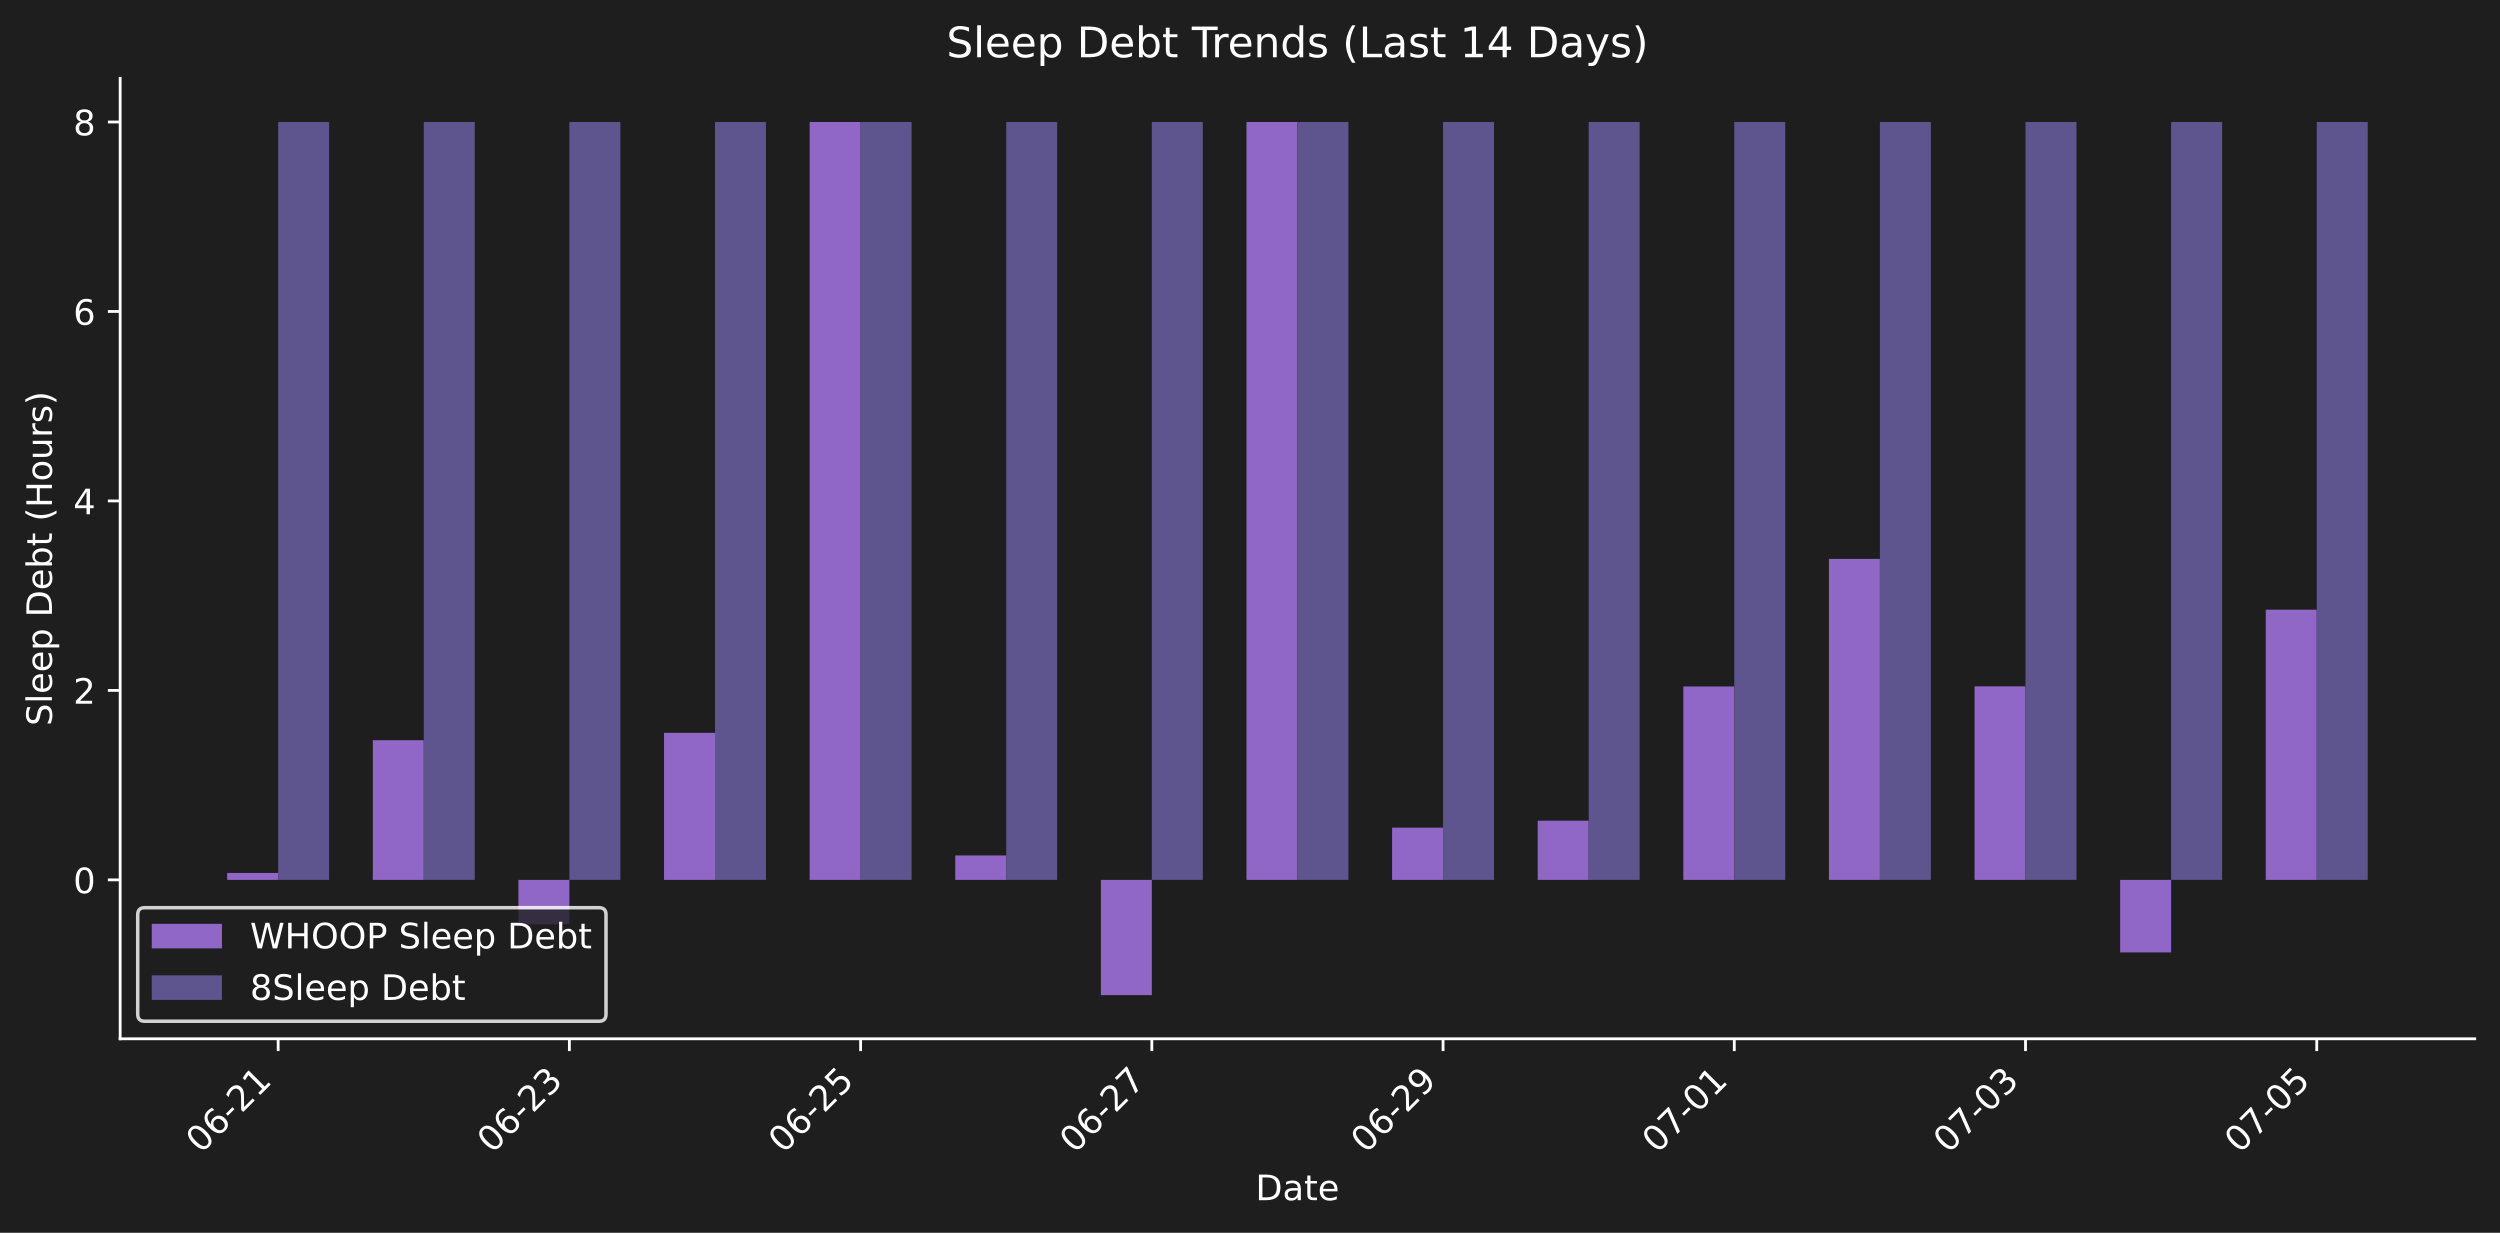
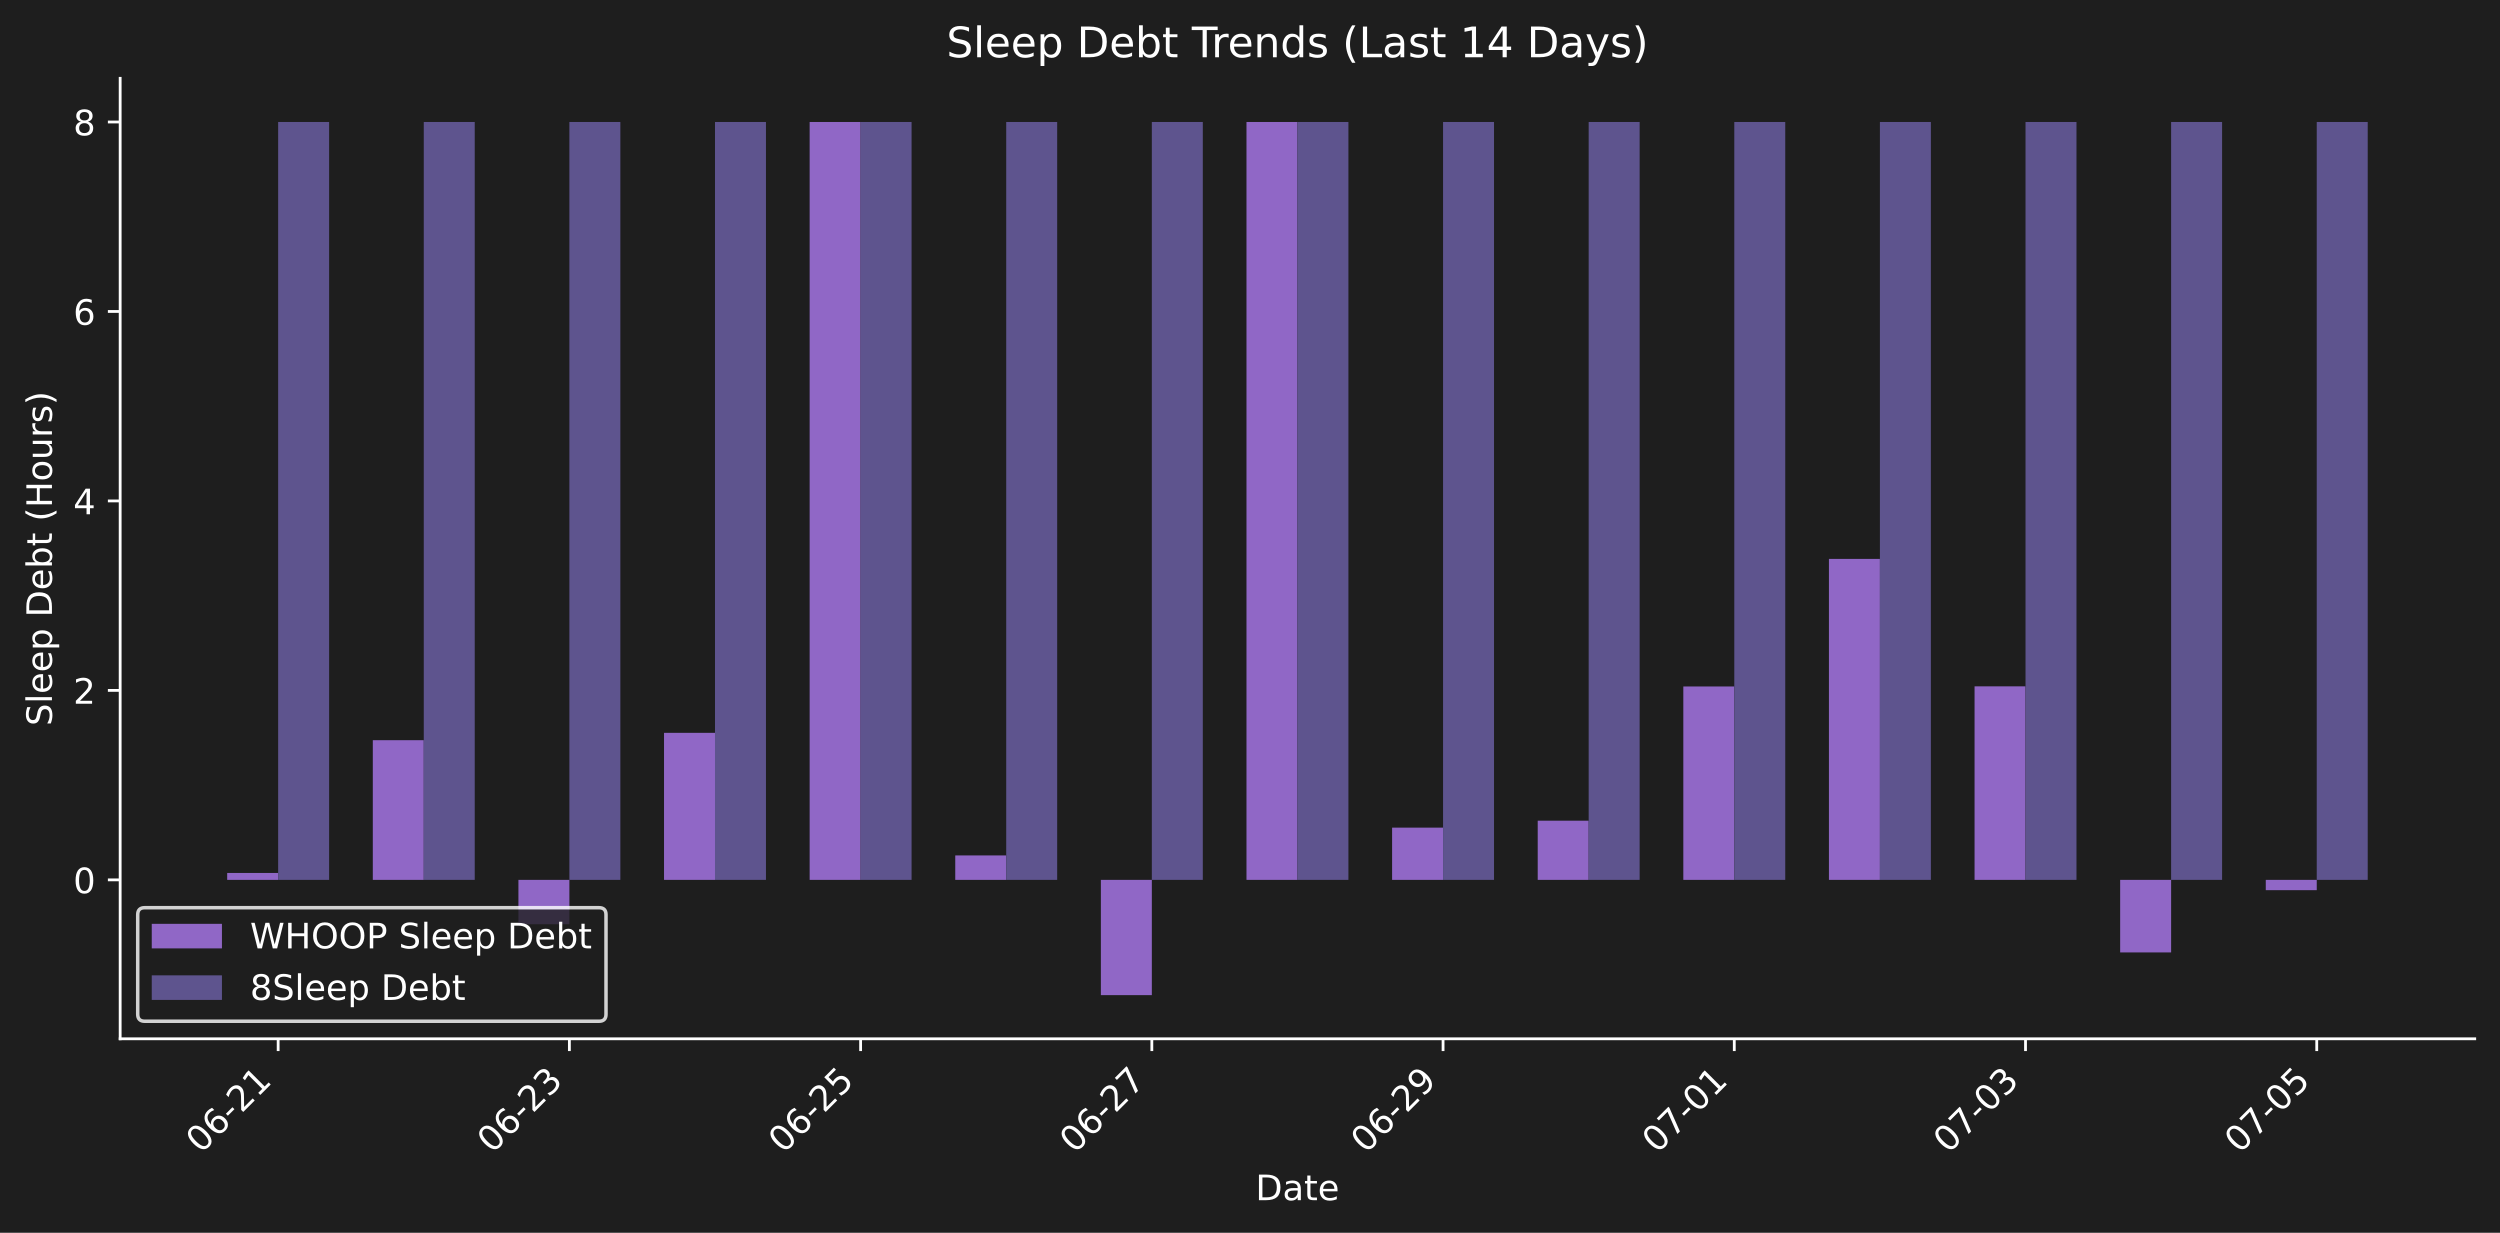
<svg xmlns="http://www.w3.org/2000/svg" xmlns:xlink="http://www.w3.org/1999/xlink" width="712.371pt" height="351.271pt" viewBox="0 0 712.371 351.271" version="1.1">
  <defs>
    <style type="text/css">*{stroke-linejoin: round; stroke-linecap: butt}</style>
  </defs>
  <g id="figure_1">
    <g id="patch_1">
      <path d="M 0 351.271  L 712.371 351.271  L 712.371 0  L 0 0  z " style="fill: #1e1e1e" />
    </g>
    <g id="axes_1">
      <g id="patch_2">
        <path d="M 34.241 296.002  L 705.171 296.002  L 705.171 22.318  L 34.241 22.318  L 34.241 296.002  z " style="fill: none" />
      </g>
      <g id="patch_3">
-         <path d="M 64.737 250.718  L 79.26 250.718  L 79.26 248.75  L 64.737 248.75  z " clip-path="url(#pf6c12064c9)" style="fill: #9067c6" />
+         <path d="M 64.737 250.718  L 79.26 250.718  L 79.26 248.75  L 64.737 248.75  z " clip-path="url(#p4373b388cb)" style="fill: #9067c6" />
      </g>
      <g id="patch_4">
-         <path d="M 106.23 250.718  L 120.752 250.718  L 120.752 210.914  L 106.23 210.914  z " clip-path="url(#pf6c12064c9)" style="fill: #9067c6" />
+         <path d="M 106.23 250.718  L 120.752 250.718  L 120.752 210.914  L 106.23 210.914  z " clip-path="url(#p4373b388cb)" style="fill: #9067c6" />
      </g>
      <g id="patch_5">
-         <path d="M 147.722 250.718  L 162.244 250.718  L 162.244 263.364  L 147.722 263.364  z " clip-path="url(#pf6c12064c9)" style="fill: #9067c6" />
+         <path d="M 147.722 250.718  L 162.244 250.718  L 162.244 263.364  L 147.722 263.364  z " clip-path="url(#p4373b388cb)" style="fill: #9067c6" />
      </g>
      <g id="patch_6">
-         <path d="M 189.214 250.718  L 203.737 250.718  L 203.737 208.822  L 189.214 208.822  z " clip-path="url(#pf6c12064c9)" style="fill: #9067c6" />
+         <path d="M 189.214 250.718  L 203.737 250.718  L 203.737 208.822  L 189.214 208.822  z " clip-path="url(#p4373b388cb)" style="fill: #9067c6" />
      </g>
      <g id="patch_7">
-         <path d="M 230.707 250.718  L 245.229 250.718  L 245.229 34.758  L 230.707 34.758  z " clip-path="url(#pf6c12064c9)" style="fill: #9067c6" />
+         <path d="M 230.707 250.718  L 245.229 250.718  L 245.229 34.758  L 230.707 34.758  z " clip-path="url(#p4373b388cb)" style="fill: #9067c6" />
      </g>
      <g id="patch_8">
-         <path d="M 272.199 250.718  L 286.721 250.718  L 286.721 243.752  L 272.199 243.752  z " clip-path="url(#pf6c12064c9)" style="fill: #9067c6" />
+         <path d="M 272.199 250.718  L 286.721 250.718  L 286.721 243.752  L 272.199 243.752  z " clip-path="url(#p4373b388cb)" style="fill: #9067c6" />
      </g>
      <g id="patch_9">
-         <path d="M 313.691 250.718  L 328.213 250.718  L 328.213 283.562  L 313.691 283.562  z " clip-path="url(#pf6c12064c9)" style="fill: #9067c6" />
+         <path d="M 313.691 250.718  L 328.213 250.718  L 328.213 283.562  L 313.691 283.562  z " clip-path="url(#p4373b388cb)" style="fill: #9067c6" />
      </g>
      <g id="patch_10">
-         <path d="M 355.183 250.718  L 369.706 250.718  L 369.706 34.758  L 355.183 34.758  z " clip-path="url(#pf6c12064c9)" style="fill: #9067c6" />
+         <path d="M 355.183 250.718  L 369.706 250.718  L 369.706 34.758  L 355.183 34.758  z " clip-path="url(#p4373b388cb)" style="fill: #9067c6" />
      </g>
      <g id="patch_11">
-         <path d="M 396.676 250.718  L 411.198 250.718  L 411.198 235.834  L 396.676 235.834  z " clip-path="url(#pf6c12064c9)" style="fill: #9067c6" />
+         <path d="M 396.676 250.718  L 411.198 250.718  L 411.198 235.834  L 396.676 235.834  z " clip-path="url(#p4373b388cb)" style="fill: #9067c6" />
      </g>
      <g id="patch_12">
-         <path d="M 438.168 250.718  L 452.69 250.718  L 452.69 233.854  L 438.168 233.854  z " clip-path="url(#pf6c12064c9)" style="fill: #9067c6" />
+         <path d="M 438.168 250.718  L 452.69 250.718  L 452.69 233.854  L 438.168 233.854  z " clip-path="url(#p4373b388cb)" style="fill: #9067c6" />
      </g>
      <g id="patch_13">
-         <path d="M 479.66 250.718  L 494.182 250.718  L 494.182 195.609  L 479.66 195.609  z " clip-path="url(#pf6c12064c9)" style="fill: #9067c6" />
+         <path d="M 479.66 250.718  L 494.182 250.718  L 494.182 195.609  L 479.66 195.609  z " clip-path="url(#p4373b388cb)" style="fill: #9067c6" />
      </g>
      <g id="patch_14">
-         <path d="M 521.152 250.718  L 535.675 250.718  L 535.675 159.259  L 521.152 159.259  z " clip-path="url(#pf6c12064c9)" style="fill: #9067c6" />
+         <path d="M 521.152 250.718  L 535.675 250.718  L 535.675 159.259  L 521.152 159.259  z " clip-path="url(#p4373b388cb)" style="fill: #9067c6" />
      </g>
      <g id="patch_15">
-         <path d="M 562.645 250.718  L 577.167 250.718  L 577.167 195.571  L 562.645 195.571  z " clip-path="url(#pf6c12064c9)" style="fill: #9067c6" />
+         <path d="M 562.645 250.718  L 577.167 250.718  L 577.167 195.571  L 562.645 195.571  z " clip-path="url(#p4373b388cb)" style="fill: #9067c6" />
      </g>
      <g id="patch_16">
-         <path d="M 604.137 250.718  L 618.659 250.718  L 618.659 271.392  L 604.137 271.392  z " clip-path="url(#pf6c12064c9)" style="fill: #9067c6" />
+         <path d="M 604.137 250.718  L 618.659 250.718  L 618.659 271.392  L 604.137 271.392  z " clip-path="url(#p4373b388cb)" style="fill: #9067c6" />
      </g>
      <g id="patch_17">
-         <path d="M 645.629 250.718  L 660.152 250.718  L 660.152 173.736  L 645.629 173.736  z " clip-path="url(#pf6c12064c9)" style="fill: #9067c6" />
+         <path d="M 645.629 250.718  L 660.152 250.718  L 660.152 253.651  L 645.629 253.651  z " clip-path="url(#p4373b388cb)" style="fill: #9067c6" />
      </g>
      <g id="patch_18">
-         <path d="M 79.26 250.718  L 93.782 250.718  L 93.782 34.758  L 79.26 34.758  z " clip-path="url(#pf6c12064c9)" style="fill: #5e548e" />
+         <path d="M 79.26 250.718  L 93.782 250.718  L 93.782 34.758  L 79.26 34.758  z " clip-path="url(#p4373b388cb)" style="fill: #5e548e" />
      </g>
      <g id="patch_19">
-         <path d="M 120.752 250.718  L 135.274 250.718  L 135.274 34.758  L 120.752 34.758  z " clip-path="url(#pf6c12064c9)" style="fill: #5e548e" />
+         <path d="M 120.752 250.718  L 135.274 250.718  L 135.274 34.758  L 120.752 34.758  z " clip-path="url(#p4373b388cb)" style="fill: #5e548e" />
      </g>
      <g id="patch_20">
-         <path d="M 162.244 250.718  L 176.767 250.718  L 176.767 34.758  L 162.244 34.758  z " clip-path="url(#pf6c12064c9)" style="fill: #5e548e" />
+         <path d="M 162.244 250.718  L 176.767 250.718  L 176.767 34.758  L 162.244 34.758  z " clip-path="url(#p4373b388cb)" style="fill: #5e548e" />
      </g>
      <g id="patch_21">
-         <path d="M 203.737 250.718  L 218.259 250.718  L 218.259 34.758  L 203.737 34.758  z " clip-path="url(#pf6c12064c9)" style="fill: #5e548e" />
+         <path d="M 203.737 250.718  L 218.259 250.718  L 218.259 34.758  L 203.737 34.758  z " clip-path="url(#p4373b388cb)" style="fill: #5e548e" />
      </g>
      <g id="patch_22">
-         <path d="M 245.229 250.718  L 259.751 250.718  L 259.751 34.758  L 245.229 34.758  z " clip-path="url(#pf6c12064c9)" style="fill: #5e548e" />
+         <path d="M 245.229 250.718  L 259.751 250.718  L 259.751 34.758  L 245.229 34.758  z " clip-path="url(#p4373b388cb)" style="fill: #5e548e" />
      </g>
      <g id="patch_23">
-         <path d="M 286.721 250.718  L 301.243 250.718  L 301.243 34.758  L 286.721 34.758  z " clip-path="url(#pf6c12064c9)" style="fill: #5e548e" />
+         <path d="M 286.721 250.718  L 301.243 250.718  L 301.243 34.758  L 286.721 34.758  z " clip-path="url(#p4373b388cb)" style="fill: #5e548e" />
      </g>
      <g id="patch_24">
-         <path d="M 328.213 250.718  L 342.736 250.718  L 342.736 34.758  L 328.213 34.758  z " clip-path="url(#pf6c12064c9)" style="fill: #5e548e" />
+         <path d="M 328.213 250.718  L 342.736 250.718  L 342.736 34.758  L 328.213 34.758  z " clip-path="url(#p4373b388cb)" style="fill: #5e548e" />
      </g>
      <g id="patch_25">
-         <path d="M 369.706 250.718  L 384.228 250.718  L 384.228 34.758  L 369.706 34.758  z " clip-path="url(#pf6c12064c9)" style="fill: #5e548e" />
+         <path d="M 369.706 250.718  L 384.228 250.718  L 384.228 34.758  L 369.706 34.758  z " clip-path="url(#p4373b388cb)" style="fill: #5e548e" />
      </g>
      <g id="patch_26">
-         <path d="M 411.198 250.718  L 425.72 250.718  L 425.72 34.758  L 411.198 34.758  z " clip-path="url(#pf6c12064c9)" style="fill: #5e548e" />
+         <path d="M 411.198 250.718  L 425.72 250.718  L 425.72 34.758  L 411.198 34.758  z " clip-path="url(#p4373b388cb)" style="fill: #5e548e" />
      </g>
      <g id="patch_27">
-         <path d="M 452.69 250.718  L 467.212 250.718  L 467.212 34.758  L 452.69 34.758  z " clip-path="url(#pf6c12064c9)" style="fill: #5e548e" />
+         <path d="M 452.69 250.718  L 467.212 250.718  L 467.212 34.758  L 452.69 34.758  z " clip-path="url(#p4373b388cb)" style="fill: #5e548e" />
      </g>
      <g id="patch_28">
-         <path d="M 494.182 250.718  L 508.705 250.718  L 508.705 34.758  L 494.182 34.758  z " clip-path="url(#pf6c12064c9)" style="fill: #5e548e" />
+         <path d="M 494.182 250.718  L 508.705 250.718  L 508.705 34.758  L 494.182 34.758  z " clip-path="url(#p4373b388cb)" style="fill: #5e548e" />
      </g>
      <g id="patch_29">
-         <path d="M 535.675 250.718  L 550.197 250.718  L 550.197 34.758  L 535.675 34.758  z " clip-path="url(#pf6c12064c9)" style="fill: #5e548e" />
+         <path d="M 535.675 250.718  L 550.197 250.718  L 550.197 34.758  L 535.675 34.758  z " clip-path="url(#p4373b388cb)" style="fill: #5e548e" />
      </g>
      <g id="patch_30">
-         <path d="M 577.167 250.718  L 591.689 250.718  L 591.689 34.758  L 577.167 34.758  z " clip-path="url(#pf6c12064c9)" style="fill: #5e548e" />
+         <path d="M 577.167 250.718  L 591.689 250.718  L 591.689 34.758  L 577.167 34.758  z " clip-path="url(#p4373b388cb)" style="fill: #5e548e" />
      </g>
      <g id="patch_31">
-         <path d="M 618.659 250.718  L 633.182 250.718  L 633.182 34.758  L 618.659 34.758  z " clip-path="url(#pf6c12064c9)" style="fill: #5e548e" />
+         <path d="M 618.659 250.718  L 633.182 250.718  L 633.182 34.758  L 618.659 34.758  z " clip-path="url(#p4373b388cb)" style="fill: #5e548e" />
      </g>
      <g id="patch_32">
-         <path d="M 660.152 250.718  L 674.674 250.718  L 674.674 34.758  L 660.152 34.758  z " clip-path="url(#pf6c12064c9)" style="fill: #5e548e" />
+         <path d="M 660.152 250.718  L 674.674 250.718  L 674.674 34.758  L 660.152 34.758  z " clip-path="url(#p4373b388cb)" style="fill: #5e548e" />
      </g>
      <g id="matplotlib.axis_1">
        <g id="xtick_1">
          <g id="line2d_1">
            <defs>
-               <path id="m1bffc7ec2d" d="M 0 0  L 0 3.5  " style="stroke: #ffffff; stroke-width: 0.8" />
+               <path id="m50a9bc5631" d="M 0 0  L 0 3.5  " style="stroke: #ffffff; stroke-width: 0.8" />
            </defs>
            <g>
-               <use xlink:href="#m1bffc7ec2d" x="79.26" y="296.002" style="fill: #ffffff; stroke: #ffffff; stroke-width: 0.8" />
+               <use xlink:href="#m50a9bc5631" x="79.26" y="296.002" style="fill: #ffffff; stroke: #ffffff; stroke-width: 0.8" />
            </g>
          </g>
          <g id="text_1">
            <g style="fill: #ffffff" transform="translate(57.2422 328.9221) rotate(-45) scale(0.1 -0.1)">
              <defs>
                <path id="DejaVuSans-30" d="M 2034 4250  Q 1547 4250 1301 3770  Q 1056 3291 1056 2328  Q 1056 1369 1301 889  Q 1547 409 2034 409  Q 2525 409 2770 889  Q 3016 1369 3016 2328  Q 3016 3291 2770 3770  Q 2525 4250 2034 4250  z M 2034 4750  Q 2819 4750 3233 4129  Q 3647 3509 3647 2328  Q 3647 1150 3233 529  Q 2819 -91 2034 -91  Q 1250 -91 836 529  Q 422 1150 422 2328  Q 422 3509 836 4129  Q 1250 4750 2034 4750  z " transform="scale(0.015625)" />
                <path id="DejaVuSans-36" d="M 2113 2584  Q 1688 2584 1439 2293  Q 1191 2003 1191 1497  Q 1191 994 1439 701  Q 1688 409 2113 409  Q 2538 409 2786 701  Q 3034 994 3034 1497  Q 3034 2003 2786 2293  Q 2538 2584 2113 2584  z M 3366 4563  L 3366 3988  Q 3128 4100 2886 4159  Q 2644 4219 2406 4219  Q 1781 4219 1451 3797  Q 1122 3375 1075 2522  Q 1259 2794 1537 2939  Q 1816 3084 2150 3084  Q 2853 3084 3261 2657  Q 3669 2231 3669 1497  Q 3669 778 3244 343  Q 2819 -91 2113 -91  Q 1303 -91 875 529  Q 447 1150 447 2328  Q 447 3434 972 4092  Q 1497 4750 2381 4750  Q 2619 4750 2861 4703  Q 3103 4656 3366 4563  z " transform="scale(0.015625)" />
                <path id="DejaVuSans-2d" d="M 313 2009  L 1997 2009  L 1997 1497  L 313 1497  L 313 2009  z " transform="scale(0.015625)" />
                <path id="DejaVuSans-32" d="M 1228 531  L 3431 531  L 3431 0  L 469 0  L 469 531  Q 828 903 1448 1529  Q 2069 2156 2228 2338  Q 2531 2678 2651 2914  Q 2772 3150 2772 3378  Q 2772 3750 2511 3984  Q 2250 4219 1831 4219  Q 1534 4219 1204 4116  Q 875 4013 500 3803  L 500 4441  Q 881 4594 1212 4672  Q 1544 4750 1819 4750  Q 2544 4750 2975 4387  Q 3406 4025 3406 3419  Q 3406 3131 3298 2873  Q 3191 2616 2906 2266  Q 2828 2175 2409 1742  Q 1991 1309 1228 531  z " transform="scale(0.015625)" />
                <path id="DejaVuSans-31" d="M 794 531  L 1825 531  L 1825 4091  L 703 3866  L 703 4441  L 1819 4666  L 2450 4666  L 2450 531  L 3481 531  L 3481 0  L 794 0  L 794 531  z " transform="scale(0.015625)" />
              </defs>
              <use xlink:href="#DejaVuSans-30" />
              <use xlink:href="#DejaVuSans-36" transform="translate(63.62305 0)" />
              <use xlink:href="#DejaVuSans-2d" transform="translate(127.2461 0)" />
              <use xlink:href="#DejaVuSans-32" transform="translate(163.3301 0)" />
              <use xlink:href="#DejaVuSans-31" transform="translate(226.9531 0)" />
            </g>
          </g>
        </g>
        <g id="xtick_2">
          <g id="line2d_2">
            <g>
-               <use xlink:href="#m1bffc7ec2d" x="162.244" y="296.002" style="fill: #ffffff; stroke: #ffffff; stroke-width: 0.8" />
+               <use xlink:href="#m50a9bc5631" x="162.244" y="296.002" style="fill: #ffffff; stroke: #ffffff; stroke-width: 0.8" />
            </g>
          </g>
          <g id="text_2">
            <g style="fill: #ffffff" transform="translate(140.2267 328.9221) rotate(-45) scale(0.1 -0.1)">
              <defs>
                <path id="DejaVuSans-33" d="M 2597 2516  Q 3050 2419 3304 2112  Q 3559 1806 3559 1356  Q 3559 666 3084 287  Q 2609 -91 1734 -91  Q 1441 -91 1130 -33  Q 819 25 488 141  L 488 750  Q 750 597 1062 519  Q 1375 441 1716 441  Q 2309 441 2620 675  Q 2931 909 2931 1356  Q 2931 1769 2642 2001  Q 2353 2234 1838 2234  L 1294 2234  L 1294 2753  L 1863 2753  Q 2328 2753 2575 2939  Q 2822 3125 2822 3475  Q 2822 3834 2567 4026  Q 2313 4219 1838 4219  Q 1578 4219 1281 4162  Q 984 4106 628 3988  L 628 4550  Q 988 4650 1302 4700  Q 1616 4750 1894 4750  Q 2613 4750 3031 4423  Q 3450 4097 3450 3541  Q 3450 3153 3228 2886  Q 3006 2619 2597 2516  z " transform="scale(0.015625)" />
              </defs>
              <use xlink:href="#DejaVuSans-30" />
              <use xlink:href="#DejaVuSans-36" transform="translate(63.62305 0)" />
              <use xlink:href="#DejaVuSans-2d" transform="translate(127.2461 0)" />
              <use xlink:href="#DejaVuSans-32" transform="translate(163.3301 0)" />
              <use xlink:href="#DejaVuSans-33" transform="translate(226.9531 0)" />
            </g>
          </g>
        </g>
        <g id="xtick_3">
          <g id="line2d_3">
            <g>
-               <use xlink:href="#m1bffc7ec2d" x="245.229" y="296.002" style="fill: #ffffff; stroke: #ffffff; stroke-width: 0.8" />
+               <use xlink:href="#m50a9bc5631" x="245.229" y="296.002" style="fill: #ffffff; stroke: #ffffff; stroke-width: 0.8" />
            </g>
          </g>
          <g id="text_3">
            <g style="fill: #ffffff" transform="translate(223.2113 328.9221) rotate(-45) scale(0.1 -0.1)">
              <defs>
                <path id="DejaVuSans-35" d="M 691 4666  L 3169 4666  L 3169 4134  L 1269 4134  L 1269 2991  Q 1406 3038 1543 3061  Q 1681 3084 1819 3084  Q 2600 3084 3056 2656  Q 3513 2228 3513 1497  Q 3513 744 3044 326  Q 2575 -91 1722 -91  Q 1428 -91 1123 -41  Q 819 9 494 109  L 494 744  Q 775 591 1075 516  Q 1375 441 1709 441  Q 2250 441 2565 725  Q 2881 1009 2881 1497  Q 2881 1984 2565 2268  Q 2250 2553 1709 2553  Q 1456 2553 1204 2497  Q 953 2441 691 2322  L 691 4666  z " transform="scale(0.015625)" />
              </defs>
              <use xlink:href="#DejaVuSans-30" />
              <use xlink:href="#DejaVuSans-36" transform="translate(63.62305 0)" />
              <use xlink:href="#DejaVuSans-2d" transform="translate(127.2461 0)" />
              <use xlink:href="#DejaVuSans-32" transform="translate(163.3301 0)" />
              <use xlink:href="#DejaVuSans-35" transform="translate(226.9531 0)" />
            </g>
          </g>
        </g>
        <g id="xtick_4">
          <g id="line2d_4">
            <g>
-               <use xlink:href="#m1bffc7ec2d" x="328.213" y="296.002" style="fill: #ffffff; stroke: #ffffff; stroke-width: 0.8" />
+               <use xlink:href="#m50a9bc5631" x="328.213" y="296.002" style="fill: #ffffff; stroke: #ffffff; stroke-width: 0.8" />
            </g>
          </g>
          <g id="text_4">
            <g style="fill: #ffffff" transform="translate(306.1958 328.9221) rotate(-45) scale(0.1 -0.1)">
              <defs>
                <path id="DejaVuSans-37" d="M 525 4666  L 3525 4666  L 3525 4397  L 1831 0  L 1172 0  L 2766 4134  L 525 4134  L 525 4666  z " transform="scale(0.015625)" />
              </defs>
              <use xlink:href="#DejaVuSans-30" />
              <use xlink:href="#DejaVuSans-36" transform="translate(63.62305 0)" />
              <use xlink:href="#DejaVuSans-2d" transform="translate(127.2461 0)" />
              <use xlink:href="#DejaVuSans-32" transform="translate(163.3301 0)" />
              <use xlink:href="#DejaVuSans-37" transform="translate(226.9531 0)" />
            </g>
          </g>
        </g>
        <g id="xtick_5">
          <g id="line2d_5">
            <g>
-               <use xlink:href="#m1bffc7ec2d" x="411.198" y="296.002" style="fill: #ffffff; stroke: #ffffff; stroke-width: 0.8" />
+               <use xlink:href="#m50a9bc5631" x="411.198" y="296.002" style="fill: #ffffff; stroke: #ffffff; stroke-width: 0.8" />
            </g>
          </g>
          <g id="text_5">
            <g style="fill: #ffffff" transform="translate(389.1804 328.9221) rotate(-45) scale(0.1 -0.1)">
              <defs>
                <path id="DejaVuSans-39" d="M 703 97  L 703 672  Q 941 559 1184 500  Q 1428 441 1663 441  Q 2288 441 2617 861  Q 2947 1281 2994 2138  Q 2813 1869 2534 1725  Q 2256 1581 1919 1581  Q 1219 1581 811 2004  Q 403 2428 403 3163  Q 403 3881 828 4315  Q 1253 4750 1959 4750  Q 2769 4750 3195 4129  Q 3622 3509 3622 2328  Q 3622 1225 3098 567  Q 2575 -91 1691 -91  Q 1453 -91 1209 -44  Q 966 3 703 97  z M 1959 2075  Q 2384 2075 2632 2365  Q 2881 2656 2881 3163  Q 2881 3666 2632 3958  Q 2384 4250 1959 4250  Q 1534 4250 1286 3958  Q 1038 3666 1038 3163  Q 1038 2656 1286 2365  Q 1534 2075 1959 2075  z " transform="scale(0.015625)" />
              </defs>
              <use xlink:href="#DejaVuSans-30" />
              <use xlink:href="#DejaVuSans-36" transform="translate(63.62305 0)" />
              <use xlink:href="#DejaVuSans-2d" transform="translate(127.2461 0)" />
              <use xlink:href="#DejaVuSans-32" transform="translate(163.3301 0)" />
              <use xlink:href="#DejaVuSans-39" transform="translate(226.9531 0)" />
            </g>
          </g>
        </g>
        <g id="xtick_6">
          <g id="line2d_6">
            <g>
-               <use xlink:href="#m1bffc7ec2d" x="494.182" y="296.002" style="fill: #ffffff; stroke: #ffffff; stroke-width: 0.8" />
+               <use xlink:href="#m50a9bc5631" x="494.182" y="296.002" style="fill: #ffffff; stroke: #ffffff; stroke-width: 0.8" />
            </g>
          </g>
          <g id="text_6">
            <g style="fill: #ffffff" transform="translate(472.1649 328.9221) rotate(-45) scale(0.1 -0.1)">
              <use xlink:href="#DejaVuSans-30" />
              <use xlink:href="#DejaVuSans-37" transform="translate(63.62305 0)" />
              <use xlink:href="#DejaVuSans-2d" transform="translate(127.2461 0)" />
              <use xlink:href="#DejaVuSans-30" transform="translate(163.3301 0)" />
              <use xlink:href="#DejaVuSans-31" transform="translate(226.9531 0)" />
            </g>
          </g>
        </g>
        <g id="xtick_7">
          <g id="line2d_7">
            <g>
-               <use xlink:href="#m1bffc7ec2d" x="577.167" y="296.002" style="fill: #ffffff; stroke: #ffffff; stroke-width: 0.8" />
+               <use xlink:href="#m50a9bc5631" x="577.167" y="296.002" style="fill: #ffffff; stroke: #ffffff; stroke-width: 0.8" />
            </g>
          </g>
          <g id="text_7">
            <g style="fill: #ffffff" transform="translate(555.1494 328.9221) rotate(-45) scale(0.1 -0.1)">
              <use xlink:href="#DejaVuSans-30" />
              <use xlink:href="#DejaVuSans-37" transform="translate(63.62305 0)" />
              <use xlink:href="#DejaVuSans-2d" transform="translate(127.2461 0)" />
              <use xlink:href="#DejaVuSans-30" transform="translate(163.3301 0)" />
              <use xlink:href="#DejaVuSans-33" transform="translate(226.9531 0)" />
            </g>
          </g>
        </g>
        <g id="xtick_8">
          <g id="line2d_8">
            <g>
-               <use xlink:href="#m1bffc7ec2d" x="660.152" y="296.002" style="fill: #ffffff; stroke: #ffffff; stroke-width: 0.8" />
+               <use xlink:href="#m50a9bc5631" x="660.152" y="296.002" style="fill: #ffffff; stroke: #ffffff; stroke-width: 0.8" />
            </g>
          </g>
          <g id="text_8">
            <g style="fill: #ffffff" transform="translate(638.134 328.9221) rotate(-45) scale(0.1 -0.1)">
              <use xlink:href="#DejaVuSans-30" />
              <use xlink:href="#DejaVuSans-37" transform="translate(63.62305 0)" />
              <use xlink:href="#DejaVuSans-2d" transform="translate(127.2461 0)" />
              <use xlink:href="#DejaVuSans-30" transform="translate(163.3301 0)" />
              <use xlink:href="#DejaVuSans-35" transform="translate(226.9531 0)" />
            </g>
          </g>
        </g>
        <g id="text_9">
          <g style="fill: #ffffff" transform="translate(357.7548 341.9911) scale(0.1 -0.1)">
            <defs>
              <path id="DejaVuSans-44" d="M 1259 4147  L 1259 519  L 2022 519  Q 2988 519 3436 956  Q 3884 1394 3884 2338  Q 3884 3275 3436 3711  Q 2988 4147 2022 4147  L 1259 4147  z M 628 4666  L 1925 4666  Q 3281 4666 3915 4102  Q 4550 3538 4550 2338  Q 4550 1131 3912 565  Q 3275 0 1925 0  L 628 0  L 628 4666  z " transform="scale(0.015625)" />
              <path id="DejaVuSans-61" d="M 2194 1759  Q 1497 1759 1228 1600  Q 959 1441 959 1056  Q 959 750 1161 570  Q 1363 391 1709 391  Q 2188 391 2477 730  Q 2766 1069 2766 1631  L 2766 1759  L 2194 1759  z M 3341 1997  L 3341 0  L 2766 0  L 2766 531  Q 2569 213 2275 61  Q 1981 -91 1556 -91  Q 1019 -91 701 211  Q 384 513 384 1019  Q 384 1609 779 1909  Q 1175 2209 1959 2209  L 2766 2209  L 2766 2266  Q 2766 2663 2505 2880  Q 2244 3097 1772 3097  Q 1472 3097 1187 3025  Q 903 2953 641 2809  L 641 3341  Q 956 3463 1253 3523  Q 1550 3584 1831 3584  Q 2591 3584 2966 3190  Q 3341 2797 3341 1997  z " transform="scale(0.015625)" />
              <path id="DejaVuSans-74" d="M 1172 4494  L 1172 3500  L 2356 3500  L 2356 3053  L 1172 3053  L 1172 1153  Q 1172 725 1289 603  Q 1406 481 1766 481  L 2356 481  L 2356 0  L 1766 0  Q 1100 0 847 248  Q 594 497 594 1153  L 594 3053  L 172 3053  L 172 3500  L 594 3500  L 594 4494  L 1172 4494  z " transform="scale(0.015625)" />
              <path id="DejaVuSans-65" d="M 3597 1894  L 3597 1613  L 953 1613  Q 991 1019 1311 708  Q 1631 397 2203 397  Q 2534 397 2845 478  Q 3156 559 3463 722  L 3463 178  Q 3153 47 2828 -22  Q 2503 -91 2169 -91  Q 1331 -91 842 396  Q 353 884 353 1716  Q 353 2575 817 3079  Q 1281 3584 2069 3584  Q 2775 3584 3186 3129  Q 3597 2675 3597 1894  z M 3022 2063  Q 3016 2534 2758 2815  Q 2500 3097 2075 3097  Q 1594 3097 1305 2825  Q 1016 2553 972 2059  L 3022 2063  z " transform="scale(0.015625)" />
            </defs>
            <use xlink:href="#DejaVuSans-44" />
            <use xlink:href="#DejaVuSans-61" transform="translate(77.00195 0)" />
            <use xlink:href="#DejaVuSans-74" transform="translate(138.2812 0)" />
            <use xlink:href="#DejaVuSans-65" transform="translate(177.4902 0)" />
          </g>
        </g>
      </g>
      <g id="matplotlib.axis_2">
        <g id="ytick_1">
          <g id="line2d_9">
            <defs>
-               <path id="m21c24bd1a5" d="M 0 0  L -3.5 0  " style="stroke: #ffffff; stroke-width: 0.8" />
+               <path id="m410ded4c8d" d="M 0 0  L -3.5 0  " style="stroke: #ffffff; stroke-width: 0.8" />
            </defs>
            <g>
-               <use xlink:href="#m21c24bd1a5" x="34.241" y="250.718" style="fill: #ffffff; stroke: #ffffff; stroke-width: 0.8" />
+               <use xlink:href="#m410ded4c8d" x="34.241" y="250.718" style="fill: #ffffff; stroke: #ffffff; stroke-width: 0.8" />
            </g>
          </g>
          <g id="text_10">
            <g style="fill: #ffffff" transform="translate(20.87813 254.5176) scale(0.1 -0.1)">
              <use xlink:href="#DejaVuSans-30" />
            </g>
          </g>
        </g>
        <g id="ytick_2">
          <g id="line2d_10">
            <g>
-               <use xlink:href="#m21c24bd1a5" x="34.241" y="196.728" style="fill: #ffffff; stroke: #ffffff; stroke-width: 0.8" />
+               <use xlink:href="#m410ded4c8d" x="34.241" y="196.728" style="fill: #ffffff; stroke: #ffffff; stroke-width: 0.8" />
            </g>
          </g>
          <g id="text_11">
            <g style="fill: #ffffff" transform="translate(20.87813 200.5276) scale(0.1 -0.1)">
              <use xlink:href="#DejaVuSans-32" />
            </g>
          </g>
        </g>
        <g id="ytick_3">
          <g id="line2d_11">
            <g>
-               <use xlink:href="#m21c24bd1a5" x="34.241" y="142.738" style="fill: #ffffff; stroke: #ffffff; stroke-width: 0.8" />
+               <use xlink:href="#m410ded4c8d" x="34.241" y="142.738" style="fill: #ffffff; stroke: #ffffff; stroke-width: 0.8" />
            </g>
          </g>
          <g id="text_12">
            <g style="fill: #ffffff" transform="translate(20.87813 146.5376) scale(0.1 -0.1)">
              <defs>
                <path id="DejaVuSans-34" d="M 2419 4116  L 825 1625  L 2419 1625  L 2419 4116  z M 2253 4666  L 3047 4666  L 3047 1625  L 3713 1625  L 3713 1100  L 3047 1100  L 3047 0  L 2419 0  L 2419 1100  L 313 1100  L 313 1709  L 2253 4666  z " transform="scale(0.015625)" />
              </defs>
              <use xlink:href="#DejaVuSans-34" />
            </g>
          </g>
        </g>
        <g id="ytick_4">
          <g id="line2d_12">
            <g>
-               <use xlink:href="#m21c24bd1a5" x="34.241" y="88.748" style="fill: #ffffff; stroke: #ffffff; stroke-width: 0.8" />
+               <use xlink:href="#m410ded4c8d" x="34.241" y="88.748" style="fill: #ffffff; stroke: #ffffff; stroke-width: 0.8" />
            </g>
          </g>
          <g id="text_13">
            <g style="fill: #ffffff" transform="translate(20.87813 92.54754) scale(0.1 -0.1)">
              <use xlink:href="#DejaVuSans-36" />
            </g>
          </g>
        </g>
        <g id="ytick_5">
          <g id="line2d_13">
            <g>
-               <use xlink:href="#m21c24bd1a5" x="34.241" y="34.758" style="fill: #ffffff; stroke: #ffffff; stroke-width: 0.8" />
+               <use xlink:href="#m410ded4c8d" x="34.241" y="34.758" style="fill: #ffffff; stroke: #ffffff; stroke-width: 0.8" />
            </g>
          </g>
          <g id="text_14">
            <g style="fill: #ffffff" transform="translate(20.87813 38.55753) scale(0.1 -0.1)">
              <defs>
                <path id="DejaVuSans-38" d="M 2034 2216  Q 1584 2216 1326 1975  Q 1069 1734 1069 1313  Q 1069 891 1326 650  Q 1584 409 2034 409  Q 2484 409 2743 651  Q 3003 894 3003 1313  Q 3003 1734 2745 1975  Q 2488 2216 2034 2216  z M 1403 2484  Q 997 2584 770 2862  Q 544 3141 544 3541  Q 544 4100 942 4425  Q 1341 4750 2034 4750  Q 2731 4750 3128 4425  Q 3525 4100 3525 3541  Q 3525 3141 3298 2862  Q 3072 2584 2669 2484  Q 3125 2378 3379 2068  Q 3634 1759 3634 1313  Q 3634 634 3220 271  Q 2806 -91 2034 -91  Q 1263 -91 848 271  Q 434 634 434 1313  Q 434 1759 690 2068  Q 947 2378 1403 2484  z M 1172 3481  Q 1172 3119 1398 2916  Q 1625 2713 2034 2713  Q 2441 2713 2670 2916  Q 2900 3119 2900 3481  Q 2900 3844 2670 4047  Q 2441 4250 2034 4250  Q 1625 4250 1398 4047  Q 1172 3844 1172 3481  z " transform="scale(0.015625)" />
              </defs>
              <use xlink:href="#DejaVuSans-38" />
            </g>
          </g>
        </g>
        <g id="text_15">
          <g style="fill: #ffffff" transform="translate(14.79844 206.8398) rotate(-90) scale(0.1 -0.1)">
            <defs>
              <path id="DejaVuSans-53" d="M 3425 4513  L 3425 3897  Q 3066 4069 2747 4153  Q 2428 4238 2131 4238  Q 1616 4238 1336 4038  Q 1056 3838 1056 3469  Q 1056 3159 1242 3001  Q 1428 2844 1947 2747  L 2328 2669  Q 3034 2534 3370 2195  Q 3706 1856 3706 1288  Q 3706 609 3251 259  Q 2797 -91 1919 -91  Q 1588 -91 1214 -16  Q 841 59 441 206  L 441 856  Q 825 641 1194 531  Q 1563 422 1919 422  Q 2459 422 2753 634  Q 3047 847 3047 1241  Q 3047 1584 2836 1778  Q 2625 1972 2144 2069  L 1759 2144  Q 1053 2284 737 2584  Q 422 2884 422 3419  Q 422 4038 858 4394  Q 1294 4750 2059 4750  Q 2388 4750 2728 4690  Q 3069 4631 3425 4513  z " transform="scale(0.015625)" />
              <path id="DejaVuSans-6c" d="M 603 4863  L 1178 4863  L 1178 0  L 603 0  L 603 4863  z " transform="scale(0.015625)" />
              <path id="DejaVuSans-70" d="M 1159 525  L 1159 -1331  L 581 -1331  L 581 3500  L 1159 3500  L 1159 2969  Q 1341 3281 1617 3432  Q 1894 3584 2278 3584  Q 2916 3584 3314 3078  Q 3713 2572 3713 1747  Q 3713 922 3314 415  Q 2916 -91 2278 -91  Q 1894 -91 1617 61  Q 1341 213 1159 525  z M 3116 1747  Q 3116 2381 2855 2742  Q 2594 3103 2138 3103  Q 1681 3103 1420 2742  Q 1159 2381 1159 1747  Q 1159 1113 1420 752  Q 1681 391 2138 391  Q 2594 391 2855 752  Q 3116 1113 3116 1747  z " transform="scale(0.015625)" />
              <path id="DejaVuSans-20" transform="scale(0.015625)" />
              <path id="DejaVuSans-62" d="M 3116 1747  Q 3116 2381 2855 2742  Q 2594 3103 2138 3103  Q 1681 3103 1420 2742  Q 1159 2381 1159 1747  Q 1159 1113 1420 752  Q 1681 391 2138 391  Q 2594 391 2855 752  Q 3116 1113 3116 1747  z M 1159 2969  Q 1341 3281 1617 3432  Q 1894 3584 2278 3584  Q 2916 3584 3314 3078  Q 3713 2572 3713 1747  Q 3713 922 3314 415  Q 2916 -91 2278 -91  Q 1894 -91 1617 61  Q 1341 213 1159 525  L 1159 0  L 581 0  L 581 4863  L 1159 4863  L 1159 2969  z " transform="scale(0.015625)" />
              <path id="DejaVuSans-28" d="M 1984 4856  Q 1566 4138 1362 3434  Q 1159 2731 1159 2009  Q 1159 1288 1364 580  Q 1569 -128 1984 -844  L 1484 -844  Q 1016 -109 783 600  Q 550 1309 550 2009  Q 550 2706 781 3412  Q 1013 4119 1484 4856  L 1984 4856  z " transform="scale(0.015625)" />
              <path id="DejaVuSans-48" d="M 628 4666  L 1259 4666  L 1259 2753  L 3553 2753  L 3553 4666  L 4184 4666  L 4184 0  L 3553 0  L 3553 2222  L 1259 2222  L 1259 0  L 628 0  L 628 4666  z " transform="scale(0.015625)" />
              <path id="DejaVuSans-6f" d="M 1959 3097  Q 1497 3097 1228 2736  Q 959 2375 959 1747  Q 959 1119 1226 758  Q 1494 397 1959 397  Q 2419 397 2687 759  Q 2956 1122 2956 1747  Q 2956 2369 2687 2733  Q 2419 3097 1959 3097  z M 1959 3584  Q 2709 3584 3137 3096  Q 3566 2609 3566 1747  Q 3566 888 3137 398  Q 2709 -91 1959 -91  Q 1206 -91 779 398  Q 353 888 353 1747  Q 353 2609 779 3096  Q 1206 3584 1959 3584  z " transform="scale(0.015625)" />
              <path id="DejaVuSans-75" d="M 544 1381  L 544 3500  L 1119 3500  L 1119 1403  Q 1119 906 1312 657  Q 1506 409 1894 409  Q 2359 409 2629 706  Q 2900 1003 2900 1516  L 2900 3500  L 3475 3500  L 3475 0  L 2900 0  L 2900 538  Q 2691 219 2414 64  Q 2138 -91 1772 -91  Q 1169 -91 856 284  Q 544 659 544 1381  z M 1991 3584  L 1991 3584  z " transform="scale(0.015625)" />
              <path id="DejaVuSans-72" d="M 2631 2963  Q 2534 3019 2420 3045  Q 2306 3072 2169 3072  Q 1681 3072 1420 2755  Q 1159 2438 1159 1844  L 1159 0  L 581 0  L 581 3500  L 1159 3500  L 1159 2956  Q 1341 3275 1631 3429  Q 1922 3584 2338 3584  Q 2397 3584 2469 3576  Q 2541 3569 2628 3553  L 2631 2963  z " transform="scale(0.015625)" />
              <path id="DejaVuSans-73" d="M 2834 3397  L 2834 2853  Q 2591 2978 2328 3040  Q 2066 3103 1784 3103  Q 1356 3103 1142 2972  Q 928 2841 928 2578  Q 928 2378 1081 2264  Q 1234 2150 1697 2047  L 1894 2003  Q 2506 1872 2764 1633  Q 3022 1394 3022 966  Q 3022 478 2636 193  Q 2250 -91 1575 -91  Q 1294 -91 989 -36  Q 684 19 347 128  L 347 722  Q 666 556 975 473  Q 1284 391 1588 391  Q 1994 391 2212 530  Q 2431 669 2431 922  Q 2431 1156 2273 1281  Q 2116 1406 1581 1522  L 1381 1569  Q 847 1681 609 1914  Q 372 2147 372 2553  Q 372 3047 722 3315  Q 1072 3584 1716 3584  Q 2034 3584 2315 3537  Q 2597 3491 2834 3397  z " transform="scale(0.015625)" />
              <path id="DejaVuSans-29" d="M 513 4856  L 1013 4856  Q 1481 4119 1714 3412  Q 1947 2706 1947 2009  Q 1947 1309 1714 600  Q 1481 -109 1013 -844  L 513 -844  Q 928 -128 1133 580  Q 1338 1288 1338 2009  Q 1338 2731 1133 3434  Q 928 4138 513 4856  z " transform="scale(0.015625)" />
            </defs>
            <use xlink:href="#DejaVuSans-53" />
            <use xlink:href="#DejaVuSans-6c" transform="translate(63.47656 0)" />
            <use xlink:href="#DejaVuSans-65" transform="translate(91.25977 0)" />
            <use xlink:href="#DejaVuSans-65" transform="translate(152.7832 0)" />
            <use xlink:href="#DejaVuSans-70" transform="translate(214.3066 0)" />
            <use xlink:href="#DejaVuSans-20" transform="translate(277.7832 0)" />
            <use xlink:href="#DejaVuSans-44" transform="translate(309.5703 0)" />
            <use xlink:href="#DejaVuSans-65" transform="translate(386.5723 0)" />
            <use xlink:href="#DejaVuSans-62" transform="translate(448.0957 0)" />
            <use xlink:href="#DejaVuSans-74" transform="translate(511.5723 0)" />
            <use xlink:href="#DejaVuSans-20" transform="translate(550.7812 0)" />
            <use xlink:href="#DejaVuSans-28" transform="translate(582.5684 0)" />
            <use xlink:href="#DejaVuSans-48" transform="translate(621.582 0)" />
            <use xlink:href="#DejaVuSans-6f" transform="translate(696.7773 0)" />
            <use xlink:href="#DejaVuSans-75" transform="translate(757.959 0)" />
            <use xlink:href="#DejaVuSans-72" transform="translate(821.3379 0)" />
            <use xlink:href="#DejaVuSans-73" transform="translate(862.4512 0)" />
            <use xlink:href="#DejaVuSans-29" transform="translate(914.5508 0)" />
          </g>
        </g>
      </g>
      <g id="patch_33">
        <path d="M 34.241 296.002  L 34.241 22.318  " style="fill: none; stroke: #ffffff; stroke-width: 0.8; stroke-linejoin: miter; stroke-linecap: square" />
      </g>
      <g id="patch_34">
        <path d="M 34.241 296.002  L 705.171 296.002  " style="fill: none; stroke: #ffffff; stroke-width: 0.8; stroke-linejoin: miter; stroke-linecap: square" />
      </g>
      <g id="text_16">
        <g style="fill: #ffffff" transform="translate(269.7006 16.31812) scale(0.12 -0.12)">
          <defs>
            <path id="DejaVuSans-54" d="M -19 4666  L 3928 4666  L 3928 4134  L 2272 4134  L 2272 0  L 1638 0  L 1638 4134  L -19 4134  L -19 4666  z " transform="scale(0.015625)" />
            <path id="DejaVuSans-6e" d="M 3513 2113  L 3513 0  L 2938 0  L 2938 2094  Q 2938 2591 2744 2837  Q 2550 3084 2163 3084  Q 1697 3084 1428 2787  Q 1159 2491 1159 1978  L 1159 0  L 581 0  L 581 3500  L 1159 3500  L 1159 2956  Q 1366 3272 1645 3428  Q 1925 3584 2291 3584  Q 2894 3584 3203 3211  Q 3513 2838 3513 2113  z " transform="scale(0.015625)" />
            <path id="DejaVuSans-64" d="M 2906 2969  L 2906 4863  L 3481 4863  L 3481 0  L 2906 0  L 2906 525  Q 2725 213 2448 61  Q 2172 -91 1784 -91  Q 1150 -91 751 415  Q 353 922 353 1747  Q 353 2572 751 3078  Q 1150 3584 1784 3584  Q 2172 3584 2448 3432  Q 2725 3281 2906 2969  z M 947 1747  Q 947 1113 1208 752  Q 1469 391 1925 391  Q 2381 391 2643 752  Q 2906 1113 2906 1747  Q 2906 2381 2643 2742  Q 2381 3103 1925 3103  Q 1469 3103 1208 2742  Q 947 2381 947 1747  z " transform="scale(0.015625)" />
            <path id="DejaVuSans-4c" d="M 628 4666  L 1259 4666  L 1259 531  L 3531 531  L 3531 0  L 628 0  L 628 4666  z " transform="scale(0.015625)" />
            <path id="DejaVuSans-79" d="M 2059 -325  Q 1816 -950 1584 -1140  Q 1353 -1331 966 -1331  L 506 -1331  L 506 -850  L 844 -850  Q 1081 -850 1212 -737  Q 1344 -625 1503 -206  L 1606 56  L 191 3500  L 800 3500  L 1894 763  L 2988 3500  L 3597 3500  L 2059 -325  z " transform="scale(0.015625)" />
          </defs>
          <use xlink:href="#DejaVuSans-53" />
          <use xlink:href="#DejaVuSans-6c" transform="translate(63.47656 0)" />
          <use xlink:href="#DejaVuSans-65" transform="translate(91.25977 0)" />
          <use xlink:href="#DejaVuSans-65" transform="translate(152.7832 0)" />
          <use xlink:href="#DejaVuSans-70" transform="translate(214.3066 0)" />
          <use xlink:href="#DejaVuSans-20" transform="translate(277.7832 0)" />
          <use xlink:href="#DejaVuSans-44" transform="translate(309.5703 0)" />
          <use xlink:href="#DejaVuSans-65" transform="translate(386.5723 0)" />
          <use xlink:href="#DejaVuSans-62" transform="translate(448.0957 0)" />
          <use xlink:href="#DejaVuSans-74" transform="translate(511.5723 0)" />
          <use xlink:href="#DejaVuSans-20" transform="translate(550.7812 0)" />
          <use xlink:href="#DejaVuSans-54" transform="translate(582.5684 0)" />
          <use xlink:href="#DejaVuSans-72" transform="translate(628.9023 0)" />
          <use xlink:href="#DejaVuSans-65" transform="translate(667.7656 0)" />
          <use xlink:href="#DejaVuSans-6e" transform="translate(729.2891 0)" />
          <use xlink:href="#DejaVuSans-64" transform="translate(792.668 0)" />
          <use xlink:href="#DejaVuSans-73" transform="translate(856.1445 0)" />
          <use xlink:href="#DejaVuSans-20" transform="translate(908.2441 0)" />
          <use xlink:href="#DejaVuSans-28" transform="translate(940.0312 0)" />
          <use xlink:href="#DejaVuSans-4c" transform="translate(979.0449 0)" />
          <use xlink:href="#DejaVuSans-61" transform="translate(1034.758 0)" />
          <use xlink:href="#DejaVuSans-73" transform="translate(1096.037 0)" />
          <use xlink:href="#DejaVuSans-74" transform="translate(1148.137 0)" />
          <use xlink:href="#DejaVuSans-20" transform="translate(1187.346 0)" />
          <use xlink:href="#DejaVuSans-31" transform="translate(1219.133 0)" />
          <use xlink:href="#DejaVuSans-34" transform="translate(1282.756 0)" />
          <use xlink:href="#DejaVuSans-20" transform="translate(1346.379 0)" />
          <use xlink:href="#DejaVuSans-44" transform="translate(1378.166 0)" />
          <use xlink:href="#DejaVuSans-61" transform="translate(1455.168 0)" />
          <use xlink:href="#DejaVuSans-79" transform="translate(1516.447 0)" />
          <use xlink:href="#DejaVuSans-73" transform="translate(1575.627 0)" />
          <use xlink:href="#DejaVuSans-29" transform="translate(1627.727 0)" />
        </g>
      </g>
      <g id="legend_1">
        <g id="patch_35">
          <path d="M 41.241 291.002  L 170.681 291.002  Q 172.681 291.002 172.681 289.002  L 172.681 260.646  Q 172.681 258.646 170.681 258.646  L 41.241 258.646  Q 39.241 258.646 39.241 260.646  L 39.241 289.002  Q 39.241 291.002 41.241 291.002  z " style="fill: #1e1e1e; opacity: 0.8; stroke: #ffffff; stroke-linejoin: miter" />
        </g>
        <g id="patch_36">
          <path d="M 43.241 270.244  L 63.241 270.244  L 63.241 263.244  L 43.241 263.244  z " style="fill: #9067c6" />
        </g>
        <g id="text_17">
          <g style="fill: #ffffff" transform="translate(71.24062 270.2444) scale(0.1 -0.1)">
            <defs>
              <path id="DejaVuSans-57" d="M 213 4666  L 850 4666  L 1831 722  L 2809 4666  L 3519 4666  L 4500 722  L 5478 4666  L 6119 4666  L 4947 0  L 4153 0  L 3169 4050  L 2175 0  L 1381 0  L 213 4666  z " transform="scale(0.015625)" />
              <path id="DejaVuSans-4f" d="M 2522 4238  Q 1834 4238 1429 3725  Q 1025 3213 1025 2328  Q 1025 1447 1429 934  Q 1834 422 2522 422  Q 3209 422 3611 934  Q 4013 1447 4013 2328  Q 4013 3213 3611 3725  Q 3209 4238 2522 4238  z M 2522 4750  Q 3503 4750 4090 4092  Q 4678 3434 4678 2328  Q 4678 1225 4090 567  Q 3503 -91 2522 -91  Q 1538 -91 948 565  Q 359 1222 359 2328  Q 359 3434 948 4092  Q 1538 4750 2522 4750  z " transform="scale(0.015625)" />
              <path id="DejaVuSans-50" d="M 1259 4147  L 1259 2394  L 2053 2394  Q 2494 2394 2734 2622  Q 2975 2850 2975 3272  Q 2975 3691 2734 3919  Q 2494 4147 2053 4147  L 1259 4147  z M 628 4666  L 2053 4666  Q 2838 4666 3239 4311  Q 3641 3956 3641 3272  Q 3641 2581 3239 2228  Q 2838 1875 2053 1875  L 1259 1875  L 1259 0  L 628 0  L 628 4666  z " transform="scale(0.015625)" />
            </defs>
            <use xlink:href="#DejaVuSans-57" />
            <use xlink:href="#DejaVuSans-48" transform="translate(98.87695 0)" />
            <use xlink:href="#DejaVuSans-4f" transform="translate(174.0723 0)" />
            <use xlink:href="#DejaVuSans-4f" transform="translate(252.7832 0)" />
            <use xlink:href="#DejaVuSans-50" transform="translate(331.4941 0)" />
            <use xlink:href="#DejaVuSans-20" transform="translate(391.7969 0)" />
            <use xlink:href="#DejaVuSans-53" transform="translate(423.584 0)" />
            <use xlink:href="#DejaVuSans-6c" transform="translate(487.0605 0)" />
            <use xlink:href="#DejaVuSans-65" transform="translate(514.8438 0)" />
            <use xlink:href="#DejaVuSans-65" transform="translate(576.3672 0)" />
            <use xlink:href="#DejaVuSans-70" transform="translate(637.8906 0)" />
            <use xlink:href="#DejaVuSans-20" transform="translate(701.3672 0)" />
            <use xlink:href="#DejaVuSans-44" transform="translate(733.1543 0)" />
            <use xlink:href="#DejaVuSans-65" transform="translate(810.1562 0)" />
            <use xlink:href="#DejaVuSans-62" transform="translate(871.6797 0)" />
            <use xlink:href="#DejaVuSans-74" transform="translate(935.1562 0)" />
          </g>
        </g>
        <g id="patch_37">
          <path d="M 43.241 284.922  L 63.241 284.922  L 63.241 277.922  L 43.241 277.922  z " style="fill: #5e548e" />
        </g>
        <g id="text_18">
          <g style="fill: #ffffff" transform="translate(71.24062 284.9225) scale(0.1 -0.1)">
            <use xlink:href="#DejaVuSans-38" />
            <use xlink:href="#DejaVuSans-53" transform="translate(63.62305 0)" />
            <use xlink:href="#DejaVuSans-6c" transform="translate(127.0996 0)" />
            <use xlink:href="#DejaVuSans-65" transform="translate(154.8828 0)" />
            <use xlink:href="#DejaVuSans-65" transform="translate(216.4062 0)" />
            <use xlink:href="#DejaVuSans-70" transform="translate(277.9297 0)" />
            <use xlink:href="#DejaVuSans-20" transform="translate(341.4062 0)" />
            <use xlink:href="#DejaVuSans-44" transform="translate(373.1934 0)" />
            <use xlink:href="#DejaVuSans-65" transform="translate(450.1953 0)" />
            <use xlink:href="#DejaVuSans-62" transform="translate(511.7188 0)" />
            <use xlink:href="#DejaVuSans-74" transform="translate(575.1953 0)" />
          </g>
        </g>
      </g>
    </g>
  </g>
  <defs>
-     <clipPath id="pf6c12064c9">
+     <clipPath id="p4373b388cb">
      <rect x="34.241" y="22.318" width="670.93" height="273.684" />
    </clipPath>
  </defs>
</svg>
